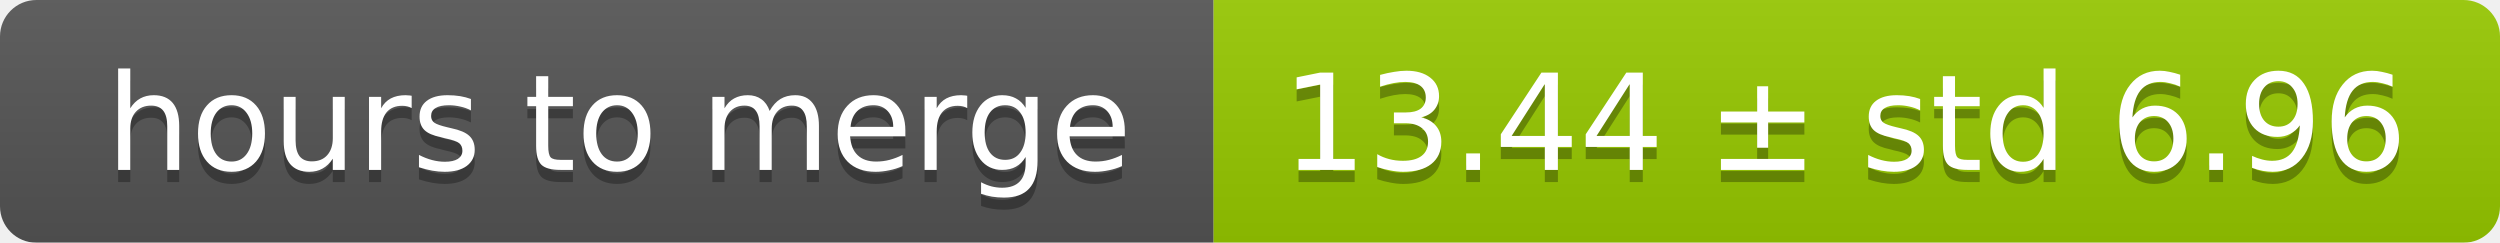
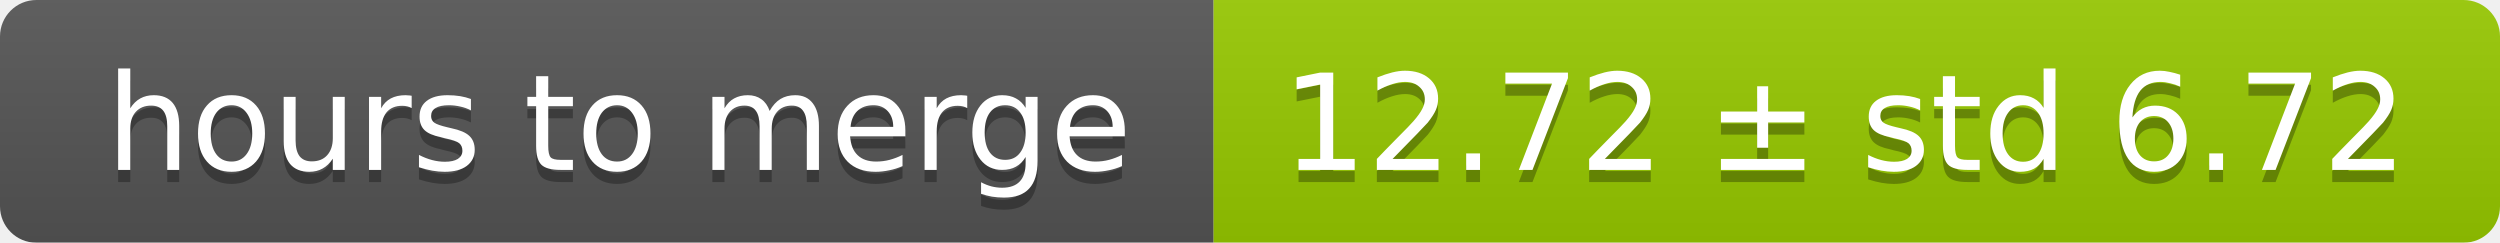
<svg xmlns="http://www.w3.org/2000/svg" width="206" height="20">
  <linearGradient id="smooth" x2="0" y2="100%">
    <stop offset="0" stop-color="#bbb" stop-opacity=".1" />
    <stop offset="1" stop-opacity=".1" />
  </linearGradient>
  <mask id="round">
    <rect width="206" height="20" rx="3" fill="#fff" />
  </mask>
  <g mask="url(#round)">
    <rect width="100" height="20" fill="#555" />
    <rect x="100" width="106" height="20" fill="#97ca00" />
    <rect width="206" height="20" fill="url(#smooth)" />
  </g>
  <g fill="#fff" text-anchor="middle" font-family="DejaVu Sans,Verdana,Geneva,sans-serif" font-size="11">
    <text x="51" y="15" fill="#010101" fill-opacity=".3">hours to merge</text>
    <text x="51" y="14">hours to merge</text>
-     <text x="152" y="15" fill="#010101" fill-opacity=".3">13.44 ± std 6.96</text>
-     <text x="152" y="14">13.44 ± std 6.96</text>
+     <text x="152" y="15" fill="#010101" fill-opacity=".3">12.72 ± std 6.72</text>
+     <text x="152" y="14">12.72 ± std 6.72</text>
  </g>
</svg>
